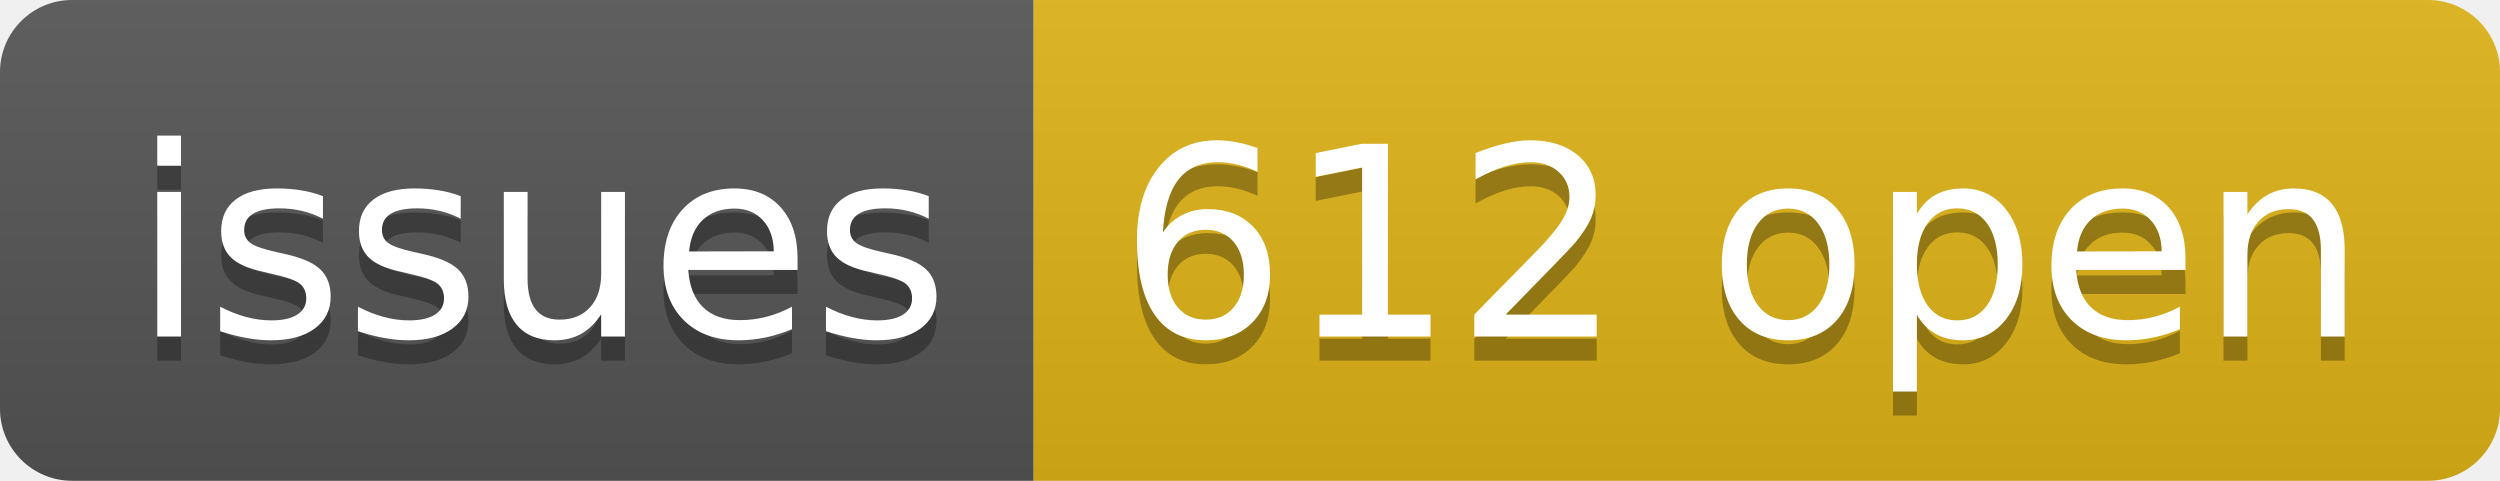
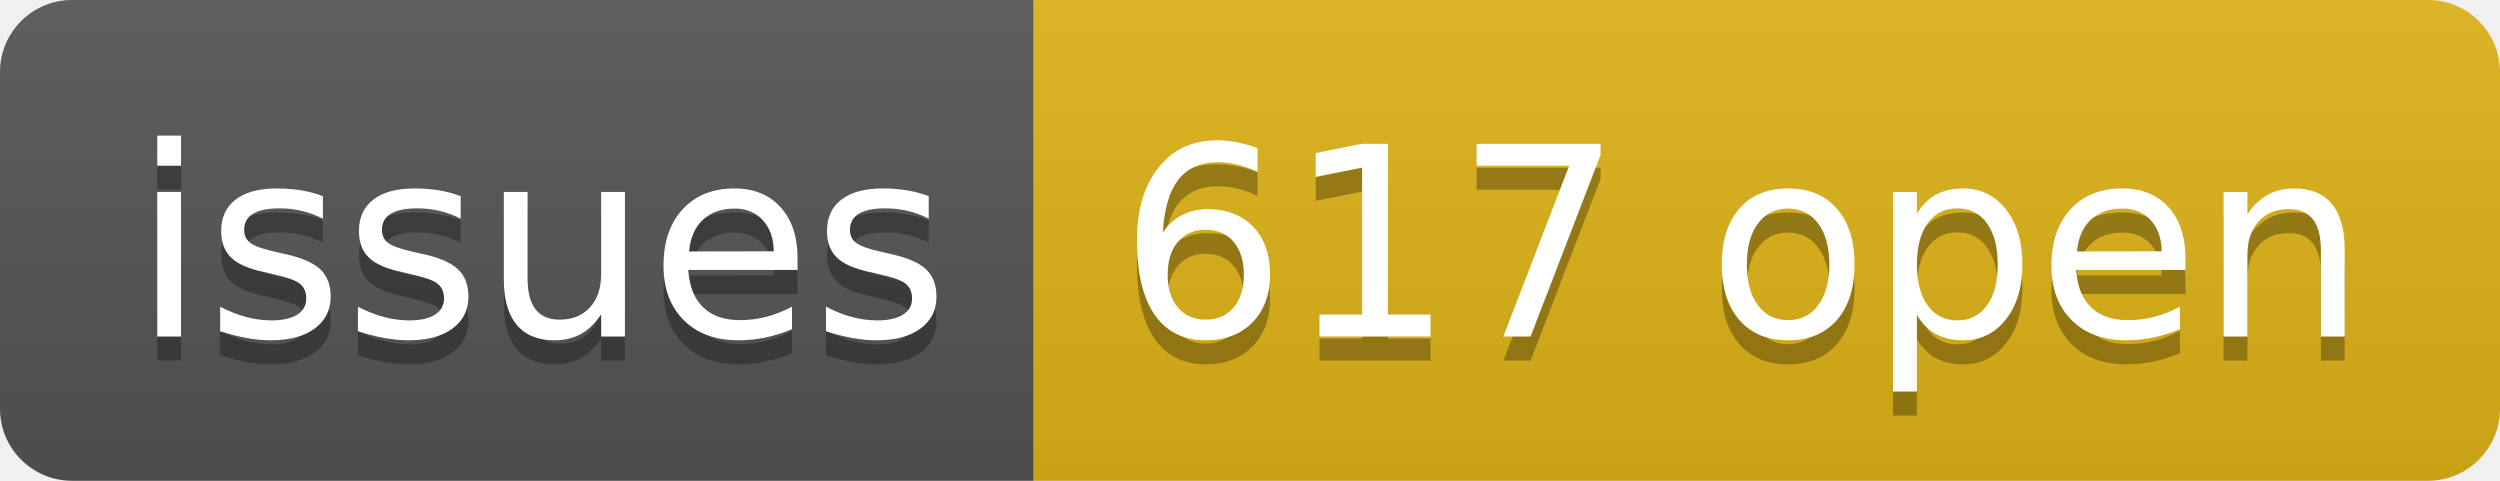
- <svg xmlns="http://www.w3.org/2000/svg" width="104" height="20" role="img" aria-label="issues: 612 open">
+ <svg xmlns="http://www.w3.org/2000/svg" width="104" height="20" role="img" aria-label="issues: 617 open">
  <linearGradient id="s" x2="0" y2="100%">
    <stop offset="0" stop-color="#bbb" stop-opacity=".1" />
    <stop offset="1" stop-opacity=".1" />
  </linearGradient>
  <clipPath id="r">
    <rect width="104" height="20" rx="3" fill="#fff" />
  </clipPath>
  <g clip-path="url(#r)">
    <rect width="43" height="20" fill="#555" />
    <rect x="43" width="61" height="20" fill="#dfb317" />
    <rect width="104" height="20" fill="url(#s)" />
  </g>
  <g fill="#fff" text-anchor="middle" font-family="Verdana,Geneva,DejaVu Sans,sans-serif" text-rendering="geometricPrecision" font-size="110">
    <text aria-hidden="true" x="225" y="150" fill="#010101" fill-opacity=".3" transform="scale(.1)" textLength="330">issues</text>
    <text x="225" y="140" transform="scale(.1)" fill="#fff" textLength="330">issues</text>
-     <text aria-hidden="true" x="725" y="150" fill="#010101" fill-opacity=".3" transform="scale(.1)" textLength="510">612 open</text>
-     <text x="725" y="140" transform="scale(.1)" fill="#fff" textLength="510">612 open</text>
+     <text aria-hidden="true" x="725" y="150" fill="#010101" fill-opacity=".3" transform="scale(.1)" textLength="510">617 open</text>
+     <text x="725" y="140" transform="scale(.1)" fill="#fff" textLength="510">617 open</text>
  </g>
</svg>
